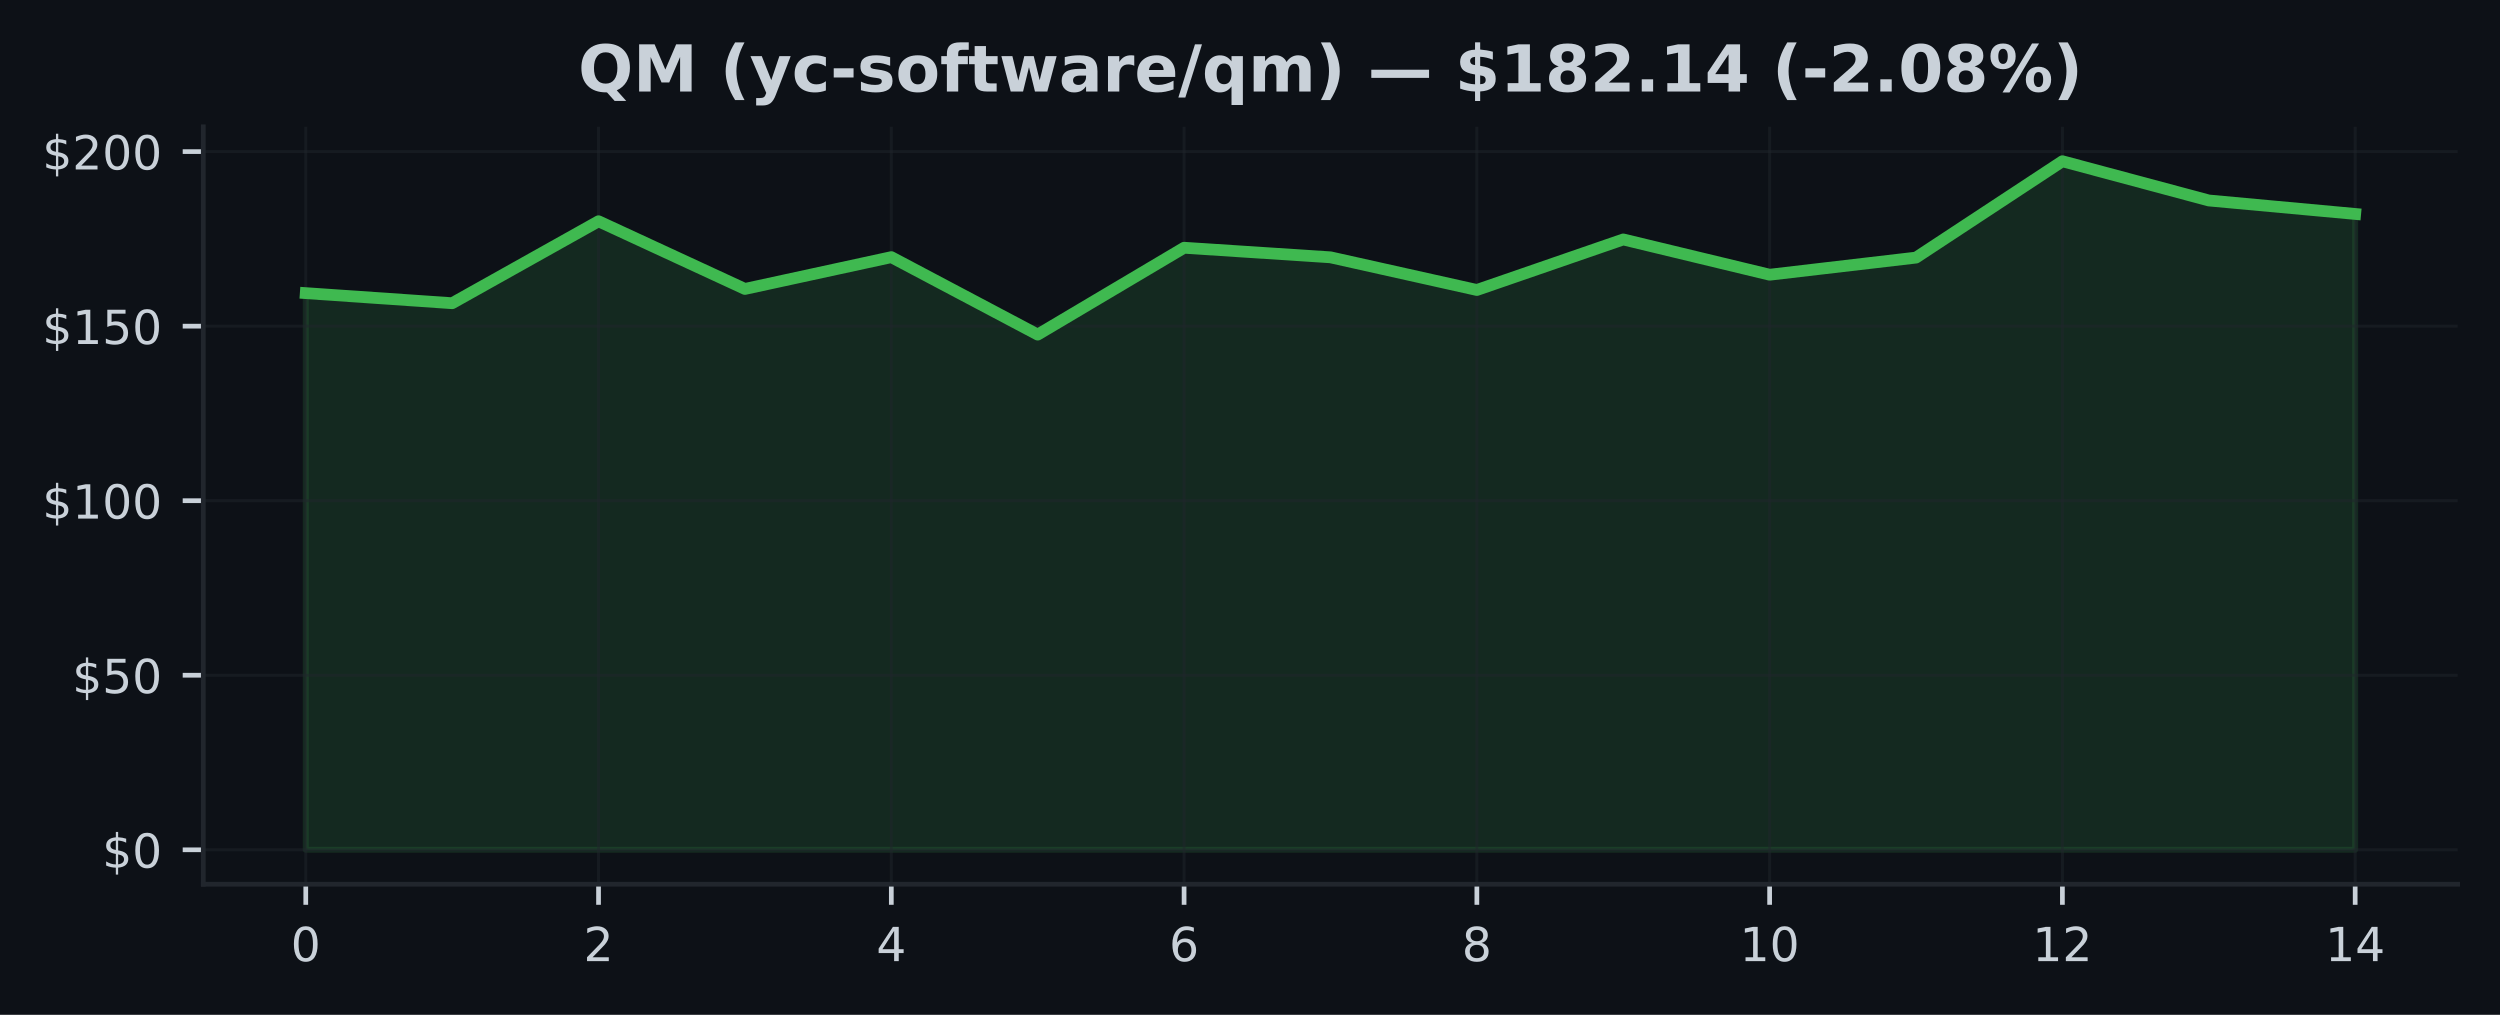
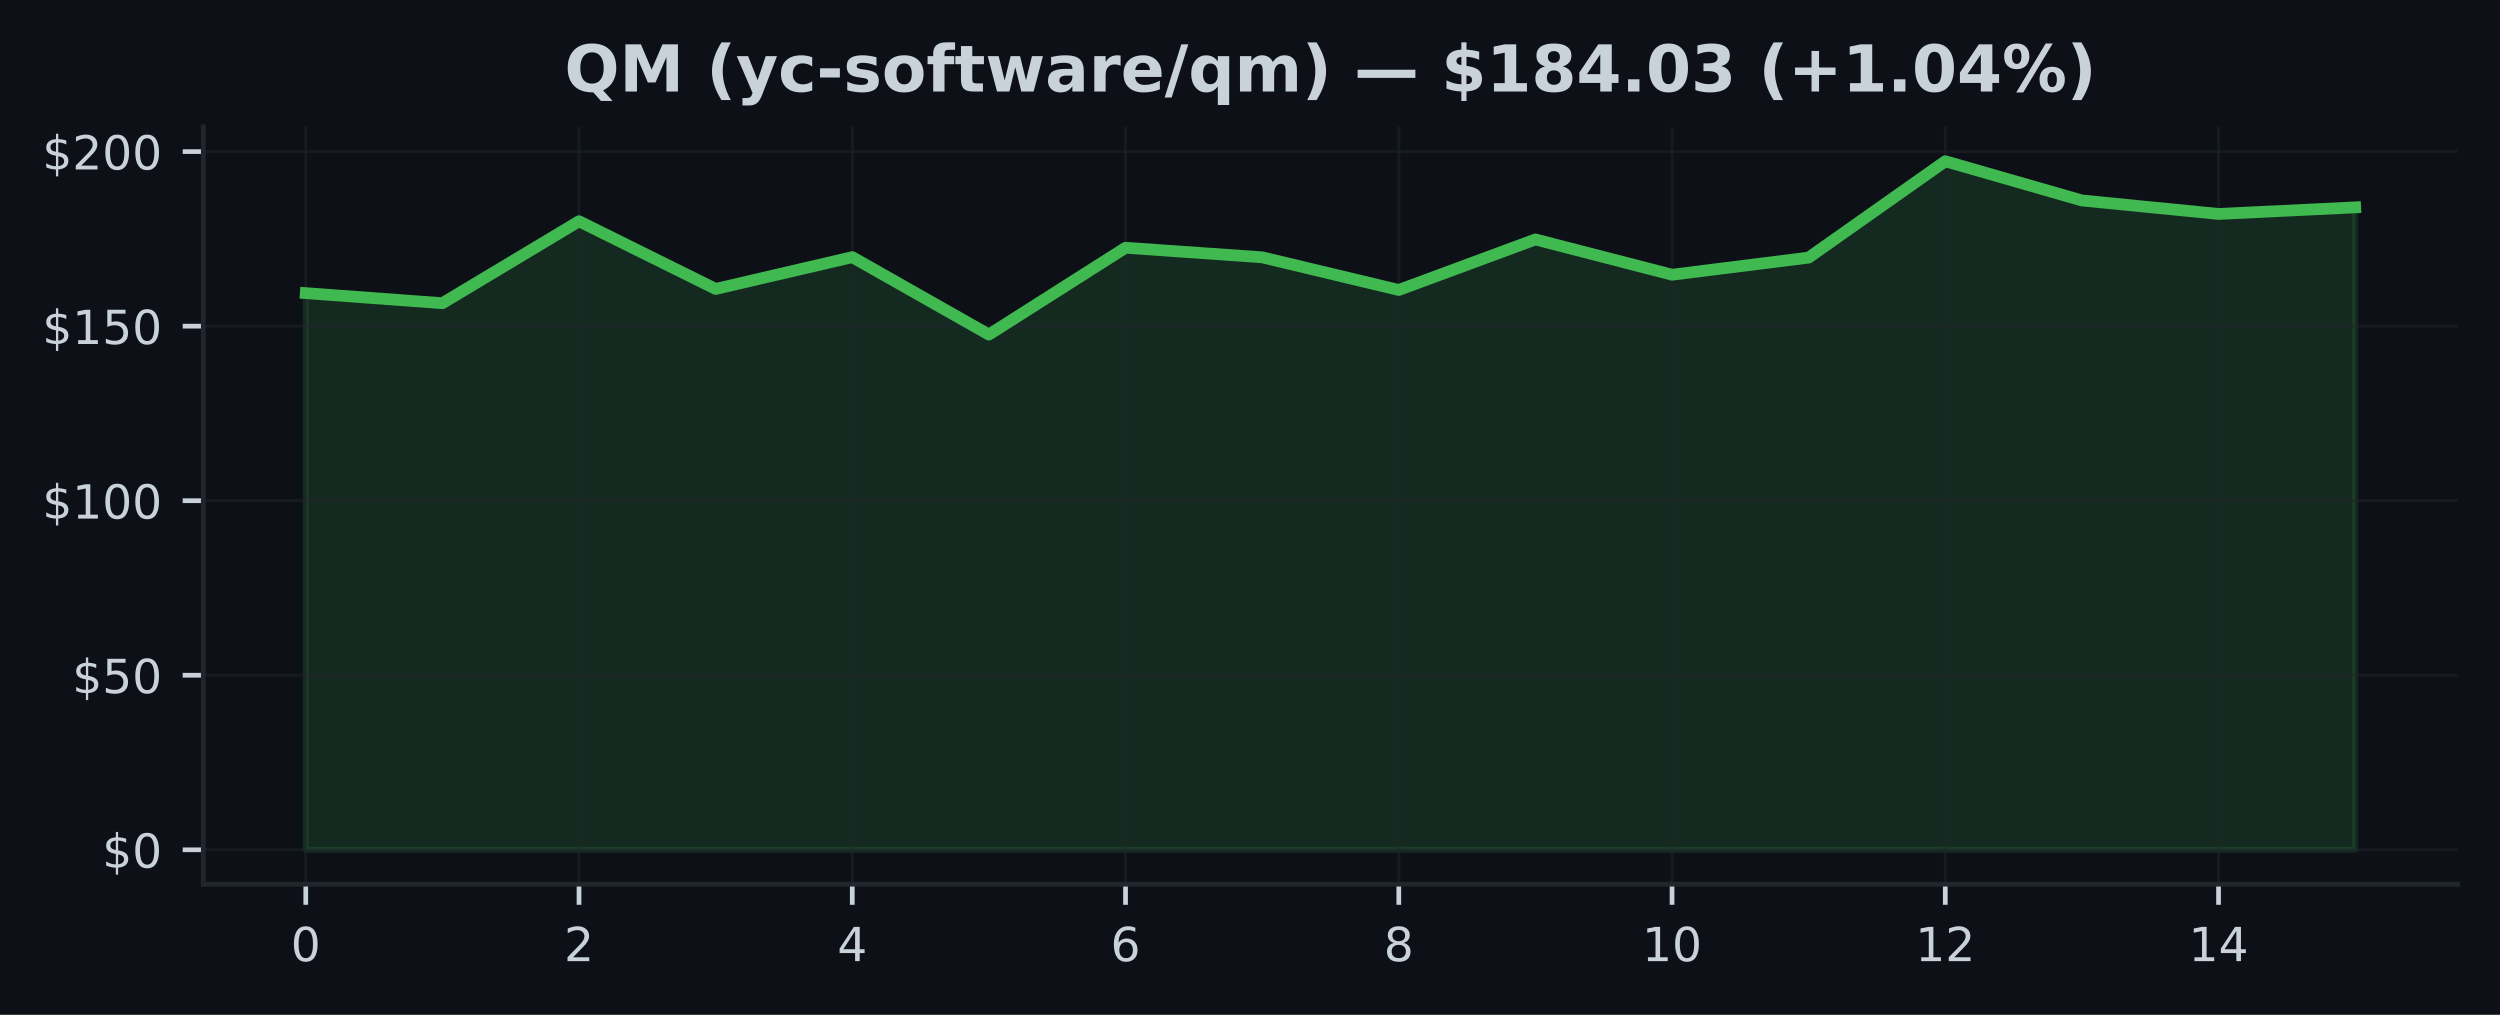
<svg xmlns="http://www.w3.org/2000/svg" xmlns:xlink="http://www.w3.org/1999/xlink" width="425pt" height="172.518pt" viewBox="0 0 425 172.518" version="1.1">
  <defs>
    <style type="text/css">*{stroke-linejoin: round; stroke-linecap: butt}</style>
  </defs>
  <g id="figure_1">
    <g id="patch_1">
      <path d="M 0 172.518  L 425 172.518  L 425 0  L 0 0  z " style="fill: #0d1117" />
    </g>
    <g id="axes_1">
      <g id="patch_2">
        <path d="M 34.56 150.318  L 417.8 150.318  L 417.8 21.558  L 34.56 21.558  z " style="fill: #0d1117" />
      </g>
      <g id="FillBetweenPolyCollection_1">
        <defs>
-           <path id="m0aa63acfc4" d="M 51.98 -28.053  L 51.98 -122.686  L 76.866 -120.971  L 101.751 -134.906  L 126.637 -123.398  L 151.523 -128.805  L 176.409 -115.636  L 201.294 -130.401  L 226.18 -128.775  L 251.066 -123.22  L 275.951 -131.814  L 300.837 -125.814  L 325.723 -128.728  L 350.609 -145.107  L 375.494 -138.437  L 400.38 -136.146  L 400.38 -28.053  L 400.38 -28.053  L 375.494 -28.053  L 350.609 -28.053  L 325.723 -28.053  L 300.837 -28.053  L 275.951 -28.053  L 251.066 -28.053  L 226.18 -28.053  L 201.294 -28.053  L 176.409 -28.053  L 151.523 -28.053  L 126.637 -28.053  L 101.751 -28.053  L 76.866 -28.053  L 51.98 -28.053  z " style="stroke: #3fb950; stroke-opacity: 0.15" />
+           <path id="md1b627f9b2" d="M 51.98 -28.053  L 51.98 -122.686  L 75.207 -120.971  L 98.433 -134.906  L 121.66 -123.398  L 144.887 -128.805  L 168.113 -115.636  L 191.34 -130.401  L 214.567 -128.775  L 237.793 -123.22  L 261.02 -131.814  L 284.247 -125.814  L 307.473 -128.728  L 330.7 -145.107  L 353.927 -138.437  L 377.153 -136.146  L 400.38 -137.268  L 400.38 -28.053  L 400.38 -28.053  L 377.153 -28.053  L 353.927 -28.053  L 330.7 -28.053  L 307.473 -28.053  L 284.247 -28.053  L 261.02 -28.053  L 237.793 -28.053  L 214.567 -28.053  L 191.34 -28.053  L 168.113 -28.053  L 144.887 -28.053  L 121.66 -28.053  L 98.433 -28.053  L 75.207 -28.053  L 51.98 -28.053  z " style="stroke: #3fb950; stroke-opacity: 0.15" />
        </defs>
-         <g clip-path="url(#pd3e9ea402a)">
-           <use xlink:href="#m0aa63acfc4" x="0" y="172.518" style="fill: #3fb950; fill-opacity: 0.15; stroke: #3fb950; stroke-opacity: 0.15" />
+         <g clip-path="url(#p3867866694)">
+           <use xlink:href="#md1b627f9b2" x="0" y="172.518" style="fill: #3fb950; fill-opacity: 0.15; stroke: #3fb950; stroke-opacity: 0.15" />
        </g>
      </g>
      <g id="matplotlib.axis_1">
        <g id="xtick_1">
          <g id="line2d_1">
-             <path d="M 51.98 150.318  L 51.98 21.558  " clip-path="url(#pd3e9ea402a)" style="fill: none; stroke: #21262d; stroke-opacity: 0.5; stroke-width: 0.5; stroke-linecap: square" />
+             <path d="M 51.98 150.318  L 51.98 21.558  " clip-path="url(#p3867866694)" style="fill: none; stroke: #21262d; stroke-opacity: 0.5; stroke-width: 0.5; stroke-linecap: square" />
          </g>
          <g id="line2d_2">
            <defs>
-               <path id="me2dfa11366" d="M 0 0  L 0 3.5  " style="stroke: #c9d1d9; stroke-width: 0.8" />
+               <path id="m49a1aafd4d" d="M 0 0  L 0 3.5  " style="stroke: #c9d1d9; stroke-width: 0.8" />
            </defs>
            <g>
-               <use xlink:href="#me2dfa11366" x="51.98" y="150.318" style="fill: #c9d1d9; stroke: #c9d1d9; stroke-width: 0.8" />
+               <use xlink:href="#m49a1aafd4d" x="51.98" y="150.318" style="fill: #c9d1d9; stroke: #c9d1d9; stroke-width: 0.8" />
            </g>
          </g>
          <g id="text_1">
            <g style="fill: #c9d1d9" transform="translate(49.435 163.3964) scale(0.08 -0.08)">
              <defs>
                <path id="DejaVuSans-13" d="M 2034 4250  Q 1547 4250 1301 3770  Q 1056 3291 1056 2328  Q 1056 1369 1301 889  Q 1547 409 2034 409  Q 2525 409 2770 889  Q 3016 1369 3016 2328  Q 3016 3291 2770 3770  Q 2525 4250 2034 4250  z M 2034 4750  Q 2819 4750 3233 4129  Q 3647 3509 3647 2328  Q 3647 1150 3233 529  Q 2819 -91 2034 -91  Q 1250 -91 836 529  Q 422 1150 422 2328  Q 422 3509 836 4129  Q 1250 4750 2034 4750  z " transform="scale(0.015625)" />
              </defs>
              <use xlink:href="#DejaVuSans-13" />
            </g>
          </g>
        </g>
        <g id="xtick_2">
          <g id="line2d_3">
-             <path d="M 101.751 150.318  L 101.751 21.558  " clip-path="url(#pd3e9ea402a)" style="fill: none; stroke: #21262d; stroke-opacity: 0.5; stroke-width: 0.5; stroke-linecap: square" />
+             <path d="M 98.433 150.318  L 98.433 21.558  " clip-path="url(#p3867866694)" style="fill: none; stroke: #21262d; stroke-opacity: 0.5; stroke-width: 0.5; stroke-linecap: square" />
          </g>
          <g id="line2d_4">
            <g>
-               <use xlink:href="#me2dfa11366" x="101.751" y="150.318" style="fill: #c9d1d9; stroke: #c9d1d9; stroke-width: 0.8" />
+               <use xlink:href="#m49a1aafd4d" x="98.433" y="150.318" style="fill: #c9d1d9; stroke: #c9d1d9; stroke-width: 0.8" />
            </g>
          </g>
          <g id="text_2">
-             <g style="fill: #c9d1d9" transform="translate(99.20643 163.3964) scale(0.08 -0.08)">
+             <g style="fill: #c9d1d9" transform="translate(95.88833 163.3964) scale(0.08 -0.08)">
              <defs>
                <path id="DejaVuSans-15" d="M 1228 531  L 3431 531  L 3431 0  L 469 0  L 469 531  Q 828 903 1448 1529  Q 2069 2156 2228 2338  Q 2531 2678 2651 2914  Q 2772 3150 2772 3378  Q 2772 3750 2511 3984  Q 2250 4219 1831 4219  Q 1534 4219 1204 4116  Q 875 4013 500 3803  L 500 4441  Q 881 4594 1212 4672  Q 1544 4750 1819 4750  Q 2544 4750 2975 4387  Q 3406 4025 3406 3419  Q 3406 3131 3298 2873  Q 3191 2616 2906 2266  Q 2828 2175 2409 1742  Q 1991 1309 1228 531  z " transform="scale(0.015625)" />
              </defs>
              <use xlink:href="#DejaVuSans-15" />
            </g>
          </g>
        </g>
        <g id="xtick_3">
          <g id="line2d_5">
-             <path d="M 151.523 150.318  L 151.523 21.558  " clip-path="url(#pd3e9ea402a)" style="fill: none; stroke: #21262d; stroke-opacity: 0.5; stroke-width: 0.5; stroke-linecap: square" />
+             <path d="M 144.887 150.318  L 144.887 21.558  " clip-path="url(#p3867866694)" style="fill: none; stroke: #21262d; stroke-opacity: 0.5; stroke-width: 0.5; stroke-linecap: square" />
          </g>
          <g id="line2d_6">
            <g>
-               <use xlink:href="#me2dfa11366" x="151.523" y="150.318" style="fill: #c9d1d9; stroke: #c9d1d9; stroke-width: 0.8" />
+               <use xlink:href="#m49a1aafd4d" x="144.887" y="150.318" style="fill: #c9d1d9; stroke: #c9d1d9; stroke-width: 0.8" />
            </g>
          </g>
          <g id="text_3">
-             <g style="fill: #c9d1d9" transform="translate(148.9779 163.3964) scale(0.08 -0.08)">
+             <g style="fill: #c9d1d9" transform="translate(142.3417 163.3964) scale(0.08 -0.08)">
              <defs>
                <path id="DejaVuSans-17" d="M 2419 4116  L 825 1625  L 2419 1625  L 2419 4116  z M 2253 4666  L 3047 4666  L 3047 1625  L 3713 1625  L 3713 1100  L 3047 1100  L 3047 0  L 2419 0  L 2419 1100  L 313 1100  L 313 1709  L 2253 4666  z " transform="scale(0.015625)" />
              </defs>
              <use xlink:href="#DejaVuSans-17" />
            </g>
          </g>
        </g>
        <g id="xtick_4">
          <g id="line2d_7">
-             <path d="M 201.294 150.318  L 201.294 21.558  " clip-path="url(#pd3e9ea402a)" style="fill: none; stroke: #21262d; stroke-opacity: 0.5; stroke-width: 0.5; stroke-linecap: square" />
+             <path d="M 191.34 150.318  L 191.34 21.558  " clip-path="url(#p3867866694)" style="fill: none; stroke: #21262d; stroke-opacity: 0.5; stroke-width: 0.5; stroke-linecap: square" />
          </g>
          <g id="line2d_8">
            <g>
-               <use xlink:href="#me2dfa11366" x="201.294" y="150.318" style="fill: #c9d1d9; stroke: #c9d1d9; stroke-width: 0.8" />
+               <use xlink:href="#m49a1aafd4d" x="191.34" y="150.318" style="fill: #c9d1d9; stroke: #c9d1d9; stroke-width: 0.8" />
            </g>
          </g>
          <g id="text_4">
-             <g style="fill: #c9d1d9" transform="translate(198.7493 163.3964) scale(0.08 -0.08)">
+             <g style="fill: #c9d1d9" transform="translate(188.795 163.3964) scale(0.08 -0.08)">
              <defs>
                <path id="DejaVuSans-19" d="M 2113 2584  Q 1688 2584 1439 2293  Q 1191 2003 1191 1497  Q 1191 994 1439 701  Q 1688 409 2113 409  Q 2538 409 2786 701  Q 3034 994 3034 1497  Q 3034 2003 2786 2293  Q 2538 2584 2113 2584  z M 3366 4563  L 3366 3988  Q 3128 4100 2886 4159  Q 2644 4219 2406 4219  Q 1781 4219 1451 3797  Q 1122 3375 1075 2522  Q 1259 2794 1537 2939  Q 1816 3084 2150 3084  Q 2853 3084 3261 2657  Q 3669 2231 3669 1497  Q 3669 778 3244 343  Q 2819 -91 2113 -91  Q 1303 -91 875 529  Q 447 1150 447 2328  Q 447 3434 972 4092  Q 1497 4750 2381 4750  Q 2619 4750 2861 4703  Q 3103 4656 3366 4563  z " transform="scale(0.015625)" />
              </defs>
              <use xlink:href="#DejaVuSans-19" />
            </g>
          </g>
        </g>
        <g id="xtick_5">
          <g id="line2d_9">
-             <path d="M 251.066 150.318  L 251.066 21.558  " clip-path="url(#pd3e9ea402a)" style="fill: none; stroke: #21262d; stroke-opacity: 0.5; stroke-width: 0.5; stroke-linecap: square" />
+             <path d="M 237.793 150.318  L 237.793 21.558  " clip-path="url(#p3867866694)" style="fill: none; stroke: #21262d; stroke-opacity: 0.5; stroke-width: 0.5; stroke-linecap: square" />
          </g>
          <g id="line2d_10">
            <g>
-               <use xlink:href="#me2dfa11366" x="251.066" y="150.318" style="fill: #c9d1d9; stroke: #c9d1d9; stroke-width: 0.8" />
+               <use xlink:href="#m49a1aafd4d" x="237.793" y="150.318" style="fill: #c9d1d9; stroke: #c9d1d9; stroke-width: 0.8" />
            </g>
          </g>
          <g id="text_5">
-             <g style="fill: #c9d1d9" transform="translate(248.5207 163.3964) scale(0.08 -0.08)">
+             <g style="fill: #c9d1d9" transform="translate(235.2483 163.3964) scale(0.08 -0.08)">
              <defs>
                <path id="DejaVuSans-1b" d="M 2034 2216  Q 1584 2216 1326 1975  Q 1069 1734 1069 1313  Q 1069 891 1326 650  Q 1584 409 2034 409  Q 2484 409 2743 651  Q 3003 894 3003 1313  Q 3003 1734 2745 1975  Q 2488 2216 2034 2216  z M 1403 2484  Q 997 2584 770 2862  Q 544 3141 544 3541  Q 544 4100 942 4425  Q 1341 4750 2034 4750  Q 2731 4750 3128 4425  Q 3525 4100 3525 3541  Q 3525 3141 3298 2862  Q 3072 2584 2669 2484  Q 3125 2378 3379 2068  Q 3634 1759 3634 1313  Q 3634 634 3220 271  Q 2806 -91 2034 -91  Q 1263 -91 848 271  Q 434 634 434 1313  Q 434 1759 690 2068  Q 947 2378 1403 2484  z M 1172 3481  Q 1172 3119 1398 2916  Q 1625 2713 2034 2713  Q 2441 2713 2670 2916  Q 2900 3119 2900 3481  Q 2900 3844 2670 4047  Q 2441 4250 2034 4250  Q 1625 4250 1398 4047  Q 1172 3844 1172 3481  z " transform="scale(0.015625)" />
              </defs>
              <use xlink:href="#DejaVuSans-1b" />
            </g>
          </g>
        </g>
        <g id="xtick_6">
          <g id="line2d_11">
-             <path d="M 300.837 150.318  L 300.837 21.558  " clip-path="url(#pd3e9ea402a)" style="fill: none; stroke: #21262d; stroke-opacity: 0.5; stroke-width: 0.5; stroke-linecap: square" />
+             <path d="M 284.247 150.318  L 284.247 21.558  " clip-path="url(#p3867866694)" style="fill: none; stroke: #21262d; stroke-opacity: 0.5; stroke-width: 0.5; stroke-linecap: square" />
          </g>
          <g id="line2d_12">
            <g>
-               <use xlink:href="#me2dfa11366" x="300.837" y="150.318" style="fill: #c9d1d9; stroke: #c9d1d9; stroke-width: 0.8" />
+               <use xlink:href="#m49a1aafd4d" x="284.247" y="150.318" style="fill: #c9d1d9; stroke: #c9d1d9; stroke-width: 0.8" />
            </g>
          </g>
          <g id="text_6">
-             <g style="fill: #c9d1d9" transform="translate(295.7471 163.3964) scale(0.08 -0.08)">
+             <g style="fill: #c9d1d9" transform="translate(279.1567 163.3964) scale(0.08 -0.08)">
              <defs>
                <path id="DejaVuSans-14" d="M 794 531  L 1825 531  L 1825 4091  L 703 3866  L 703 4441  L 1819 4666  L 2450 4666  L 2450 531  L 3481 531  L 3481 0  L 794 0  L 794 531  z " transform="scale(0.015625)" />
              </defs>
              <use xlink:href="#DejaVuSans-14" />
              <use xlink:href="#DejaVuSans-13" transform="translate(63.625 0)" />
            </g>
          </g>
        </g>
        <g id="xtick_7">
          <g id="line2d_13">
-             <path d="M 350.609 150.318  L 350.609 21.558  " clip-path="url(#pd3e9ea402a)" style="fill: none; stroke: #21262d; stroke-opacity: 0.5; stroke-width: 0.5; stroke-linecap: square" />
+             <path d="M 330.7 150.318  L 330.7 21.558  " clip-path="url(#p3867866694)" style="fill: none; stroke: #21262d; stroke-opacity: 0.5; stroke-width: 0.5; stroke-linecap: square" />
          </g>
          <g id="line2d_14">
            <g>
-               <use xlink:href="#me2dfa11366" x="350.609" y="150.318" style="fill: #c9d1d9; stroke: #c9d1d9; stroke-width: 0.8" />
+               <use xlink:href="#m49a1aafd4d" x="330.7" y="150.318" style="fill: #c9d1d9; stroke: #c9d1d9; stroke-width: 0.8" />
            </g>
          </g>
          <g id="text_7">
-             <g style="fill: #c9d1d9" transform="translate(345.5186 163.3964) scale(0.08 -0.08)">
+             <g style="fill: #c9d1d9" transform="translate(325.61 163.3964) scale(0.08 -0.08)">
              <use xlink:href="#DejaVuSans-14" />
              <use xlink:href="#DejaVuSans-15" transform="translate(63.625 0)" />
            </g>
          </g>
        </g>
        <g id="xtick_8">
          <g id="line2d_15">
-             <path d="M 400.38 150.318  L 400.38 21.558  " clip-path="url(#pd3e9ea402a)" style="fill: none; stroke: #21262d; stroke-opacity: 0.5; stroke-width: 0.5; stroke-linecap: square" />
+             <path d="M 377.153 150.318  L 377.153 21.558  " clip-path="url(#p3867866694)" style="fill: none; stroke: #21262d; stroke-opacity: 0.5; stroke-width: 0.5; stroke-linecap: square" />
          </g>
          <g id="line2d_16">
            <g>
-               <use xlink:href="#me2dfa11366" x="400.38" y="150.318" style="fill: #c9d1d9; stroke: #c9d1d9; stroke-width: 0.8" />
+               <use xlink:href="#m49a1aafd4d" x="377.153" y="150.318" style="fill: #c9d1d9; stroke: #c9d1d9; stroke-width: 0.8" />
            </g>
          </g>
          <g id="text_8">
-             <g style="fill: #c9d1d9" transform="translate(395.29 163.3964) scale(0.08 -0.08)">
+             <g style="fill: #c9d1d9" transform="translate(372.0633 163.3964) scale(0.08 -0.08)">
              <use xlink:href="#DejaVuSans-14" />
              <use xlink:href="#DejaVuSans-17" transform="translate(63.625 0)" />
            </g>
          </g>
        </g>
      </g>
      <g id="matplotlib.axis_2">
        <g id="ytick_1">
          <g id="line2d_17">
-             <path d="M 34.56 144.466  L 417.8 144.466  " clip-path="url(#pd3e9ea402a)" style="fill: none; stroke: #21262d; stroke-opacity: 0.5; stroke-width: 0.5; stroke-linecap: square" />
+             <path d="M 34.56 144.466  L 417.8 144.466  " clip-path="url(#p3867866694)" style="fill: none; stroke: #21262d; stroke-opacity: 0.5; stroke-width: 0.5; stroke-linecap: square" />
          </g>
          <g id="line2d_18">
            <defs>
-               <path id="mb32011ec9c" d="M 0 0  L -3.5 0  " style="stroke: #c9d1d9; stroke-width: 0.8" />
+               <path id="m3593cbed6d" d="M 0 0  L -3.5 0  " style="stroke: #c9d1d9; stroke-width: 0.8" />
            </defs>
            <g>
-               <use xlink:href="#mb32011ec9c" x="34.56" y="144.466" style="fill: #c9d1d9; stroke: #c9d1d9; stroke-width: 0.8" />
+               <use xlink:href="#m3593cbed6d" x="34.56" y="144.466" style="fill: #c9d1d9; stroke: #c9d1d9; stroke-width: 0.8" />
            </g>
          </g>
          <g id="text_9">
            <g style="fill: #c9d1d9" transform="translate(17.38 147.5049) scale(0.08 -0.08)">
              <defs>
                <path id="DejaVuSans-7" d="M 2163 -941  L 1850 -941  L 1847 0  Q 1519 6 1191 76  Q 863 147 531 288  L 531 850  Q 850 650 1176 548  Q 1503 447 1850 444  L 1850 1869  Q 1159 1981 845 2250  Q 531 2519 531 2988  Q 531 3497 872 3790  Q 1213 4084 1850 4128  L 1850 4863  L 2163 4863  L 2163 4138  Q 2453 4125 2725 4076  Q 2997 4028 3256 3944  L 3256 3397  Q 2997 3528 2723 3600  Q 2450 3672 2163 3684  L 2163 2350  Q 2872 2241 3206 1959  Q 3541 1678 3541 1191  Q 3541 663 3186 358  Q 2831 53 2163 6  L 2163 -941  z M 1850 2406  L 1850 3688  Q 1488 3647 1297 3481  Q 1106 3316 1106 3041  Q 1106 2772 1282 2622  Q 1459 2472 1850 2406  z M 2163 1806  L 2163 453  Q 2559 506 2761 678  Q 2963 850 2963 1131  Q 2963 1406 2770 1568  Q 2578 1731 2163 1806  z " transform="scale(0.015625)" />
              </defs>
              <use xlink:href="#DejaVuSans-7" />
              <use xlink:href="#DejaVuSans-13" transform="translate(63.625 0)" />
            </g>
          </g>
        </g>
        <g id="ytick_2">
          <g id="line2d_19">
-             <path d="M 34.56 114.792  L 417.8 114.792  " clip-path="url(#pd3e9ea402a)" style="fill: none; stroke: #21262d; stroke-opacity: 0.5; stroke-width: 0.5; stroke-linecap: square" />
+             <path d="M 34.56 114.792  L 417.8 114.792  " clip-path="url(#p3867866694)" style="fill: none; stroke: #21262d; stroke-opacity: 0.5; stroke-width: 0.5; stroke-linecap: square" />
          </g>
          <g id="line2d_20">
            <g>
-               <use xlink:href="#mb32011ec9c" x="34.56" y="114.792" style="fill: #c9d1d9; stroke: #c9d1d9; stroke-width: 0.8" />
+               <use xlink:href="#m3593cbed6d" x="34.56" y="114.792" style="fill: #c9d1d9; stroke: #c9d1d9; stroke-width: 0.8" />
            </g>
          </g>
          <g id="text_10">
            <g style="fill: #c9d1d9" transform="translate(12.29 117.8318) scale(0.08 -0.08)">
              <defs>
                <path id="DejaVuSans-18" d="M 691 4666  L 3169 4666  L 3169 4134  L 1269 4134  L 1269 2991  Q 1406 3038 1543 3061  Q 1681 3084 1819 3084  Q 2600 3084 3056 2656  Q 3513 2228 3513 1497  Q 3513 744 3044 326  Q 2575 -91 1722 -91  Q 1428 -91 1123 -41  Q 819 9 494 109  L 494 744  Q 775 591 1075 516  Q 1375 441 1709 441  Q 2250 441 2565 725  Q 2881 1009 2881 1497  Q 2881 1984 2565 2268  Q 2250 2553 1709 2553  Q 1456 2553 1204 2497  Q 953 2441 691 2322  L 691 4666  z " transform="scale(0.015625)" />
              </defs>
              <use xlink:href="#DejaVuSans-7" />
              <use xlink:href="#DejaVuSans-18" transform="translate(63.625 0)" />
              <use xlink:href="#DejaVuSans-13" transform="translate(127.25 0)" />
            </g>
          </g>
        </g>
        <g id="ytick_3">
          <g id="line2d_21">
-             <path d="M 34.56 85.119  L 417.8 85.119  " clip-path="url(#pd3e9ea402a)" style="fill: none; stroke: #21262d; stroke-opacity: 0.5; stroke-width: 0.5; stroke-linecap: square" />
+             <path d="M 34.56 85.119  L 417.8 85.119  " clip-path="url(#p3867866694)" style="fill: none; stroke: #21262d; stroke-opacity: 0.5; stroke-width: 0.5; stroke-linecap: square" />
          </g>
          <g id="line2d_22">
            <g>
-               <use xlink:href="#mb32011ec9c" x="34.56" y="85.119" style="fill: #c9d1d9; stroke: #c9d1d9; stroke-width: 0.8" />
+               <use xlink:href="#m3593cbed6d" x="34.56" y="85.119" style="fill: #c9d1d9; stroke: #c9d1d9; stroke-width: 0.8" />
            </g>
          </g>
          <g id="text_11">
            <g style="fill: #c9d1d9" transform="translate(7.2 88.15868) scale(0.08 -0.08)">
              <use xlink:href="#DejaVuSans-7" />
              <use xlink:href="#DejaVuSans-14" transform="translate(63.625 0)" />
              <use xlink:href="#DejaVuSans-13" transform="translate(127.25 0)" />
              <use xlink:href="#DejaVuSans-13" transform="translate(190.875 0)" />
            </g>
          </g>
        </g>
        <g id="ytick_4">
          <g id="line2d_23">
-             <path d="M 34.56 55.446  L 417.8 55.446  " clip-path="url(#pd3e9ea402a)" style="fill: none; stroke: #21262d; stroke-opacity: 0.5; stroke-width: 0.5; stroke-linecap: square" />
+             <path d="M 34.56 55.446  L 417.8 55.446  " clip-path="url(#p3867866694)" style="fill: none; stroke: #21262d; stroke-opacity: 0.5; stroke-width: 0.5; stroke-linecap: square" />
          </g>
          <g id="line2d_24">
            <g>
-               <use xlink:href="#mb32011ec9c" x="34.56" y="55.446" style="fill: #c9d1d9; stroke: #c9d1d9; stroke-width: 0.8" />
+               <use xlink:href="#m3593cbed6d" x="34.56" y="55.446" style="fill: #c9d1d9; stroke: #c9d1d9; stroke-width: 0.8" />
            </g>
          </g>
          <g id="text_12">
            <g style="fill: #c9d1d9" transform="translate(7.2 58.48555) scale(0.08 -0.08)">
              <use xlink:href="#DejaVuSans-7" />
              <use xlink:href="#DejaVuSans-14" transform="translate(63.625 0)" />
              <use xlink:href="#DejaVuSans-18" transform="translate(127.25 0)" />
              <use xlink:href="#DejaVuSans-13" transform="translate(190.875 0)" />
            </g>
          </g>
        </g>
        <g id="ytick_5">
          <g id="line2d_25">
-             <path d="M 34.56 25.773  L 417.8 25.773  " clip-path="url(#pd3e9ea402a)" style="fill: none; stroke: #21262d; stroke-opacity: 0.5; stroke-width: 0.5; stroke-linecap: square" />
+             <path d="M 34.56 25.773  L 417.8 25.773  " clip-path="url(#p3867866694)" style="fill: none; stroke: #21262d; stroke-opacity: 0.5; stroke-width: 0.5; stroke-linecap: square" />
          </g>
          <g id="line2d_26">
            <g>
-               <use xlink:href="#mb32011ec9c" x="34.56" y="25.773" style="fill: #c9d1d9; stroke: #c9d1d9; stroke-width: 0.8" />
+               <use xlink:href="#m3593cbed6d" x="34.56" y="25.773" style="fill: #c9d1d9; stroke: #c9d1d9; stroke-width: 0.8" />
            </g>
          </g>
          <g id="text_13">
            <g style="fill: #c9d1d9" transform="translate(7.2 28.81243) scale(0.08 -0.08)">
              <use xlink:href="#DejaVuSans-7" />
              <use xlink:href="#DejaVuSans-15" transform="translate(63.625 0)" />
              <use xlink:href="#DejaVuSans-13" transform="translate(127.25 0)" />
              <use xlink:href="#DejaVuSans-13" transform="translate(190.875 0)" />
            </g>
          </g>
        </g>
      </g>
      <g id="line2d_27">
-         <path d="M 51.98 49.832  L 76.866 51.547  L 101.751 37.613  L 126.637 49.12  L 151.523 43.713  L 176.409 56.882  L 201.294 42.117  L 226.18 43.743  L 251.066 49.298  L 275.951 40.705  L 300.837 46.704  L 325.723 43.791  L 350.609 27.411  L 375.494 34.082  L 400.38 36.372  " clip-path="url(#pd3e9ea402a)" style="fill: none; stroke: #3fb950; stroke-width: 2; stroke-linecap: square" />
+         <path d="M 51.98 49.832  L 75.207 51.547  L 98.433 37.613  L 121.66 49.12  L 144.887 43.713  L 168.113 56.882  L 191.34 42.117  L 214.567 43.743  L 237.793 49.298  L 261.02 40.705  L 284.247 46.704  L 307.473 43.791  L 330.7 27.411  L 353.927 34.082  L 377.153 36.372  L 400.38 35.251  " clip-path="url(#p3867866694)" style="fill: none; stroke: #3fb950; stroke-width: 2; stroke-linecap: square" />
      </g>
      <g id="patch_3">
        <path d="M 34.56 150.318  L 34.56 21.558  " style="fill: none; stroke: #21262d; stroke-width: 0.8; stroke-linejoin: miter; stroke-linecap: square" />
      </g>
      <g id="patch_4">
        <path d="M 34.56 150.318  L 417.8 150.318  " style="fill: none; stroke: #21262d; stroke-width: 0.8; stroke-linejoin: miter; stroke-linecap: square" />
      </g>
      <g id="text_14">
-         <g style="fill: #c9d1d9" transform="translate(98.28953 15.55828) scale(0.11 -0.11)">
+         <g style="fill: #c9d1d9" transform="translate(95.9632 15.55828) scale(0.11 -0.11)">
          <defs>
            <path id="DejaVuSans-Bold-34" d="M 2847 -84  L 2753 -84  Q 1600 -84 959 553  Q 319 1191 319 2328  Q 319 3463 958 4106  Q 1597 4750 2719 4750  Q 3853 4750 4486 4112  Q 5119 3475 5119 2328  Q 5119 1541 4783 972  Q 4447 403 3816 116  L 4756 -934  L 3609 -934  L 2847 -84  z M 2719 3878  Q 2169 3878 1866 3472  Q 1563 3066 1563 2328  Q 1563 1578 1859 1179  Q 2156 781 2719 781  Q 3272 781 3575 1187  Q 3878 1594 3878 2328  Q 3878 3066 3575 3472  Q 3272 3878 2719 3878  z " transform="scale(0.015625)" />
            <path id="DejaVuSans-Bold-30" d="M 588 4666  L 2119 4666  L 3181 2169  L 4250 4666  L 5778 4666  L 5778 0  L 4641 0  L 4641 3413  L 3566 897  L 2803 897  L 1728 3413  L 1728 0  L 588 0  L 588 4666  z " transform="scale(0.015625)" />
            <path id="DejaVuSans-Bold-3" transform="scale(0.015625)" />
            <path id="DejaVuSans-Bold-b" d="M 2413 -844  L 1484 -844  Q 1006 -72 778 623  Q 550 1319 550 2003  Q 550 2688 779 3389  Q 1009 4091 1484 4856  L 2413 4856  Q 2013 4116 1813 3408  Q 1613 2700 1613 2009  Q 1613 1319 1811 609  Q 2009 -100 2413 -844  z " transform="scale(0.015625)" />
            <path id="DejaVuSans-Bold-5c" d="M 78 3500  L 1197 3500  L 2138 1125  L 2938 3500  L 4056 3500  L 2584 -331  Q 2363 -916 2067 -1148  Q 1772 -1381 1288 -1381  L 641 -1381  L 641 -647  L 991 -647  Q 1275 -647 1404 -556  Q 1534 -466 1606 -231  L 1638 -134  L 78 3500  z " transform="scale(0.015625)" />
            <path id="DejaVuSans-Bold-46" d="M 3366 3391  L 3366 2478  Q 3138 2634 2908 2709  Q 2678 2784 2431 2784  Q 1963 2784 1702 2511  Q 1441 2238 1441 1747  Q 1441 1256 1702 982  Q 1963 709 2431 709  Q 2694 709 2930 787  Q 3166 866 3366 1019  L 3366 103  Q 3103 6 2833 -42  Q 2563 -91 2291 -91  Q 1344 -91 809 395  Q 275 881 275 1747  Q 275 2613 809 3098  Q 1344 3584 2291 3584  Q 2566 3584 2833 3536  Q 3100 3488 3366 3391  z " transform="scale(0.015625)" />
            <path id="DejaVuSans-Bold-10" d="M 347 2297  L 2309 2297  L 2309 1388  L 347 1388  L 347 2297  z " transform="scale(0.015625)" />
            <path id="DejaVuSans-Bold-56" d="M 3272 3391  L 3272 2541  Q 2913 2691 2578 2766  Q 2244 2841 1947 2841  Q 1628 2841 1473 2761  Q 1319 2681 1319 2516  Q 1319 2381 1436 2309  Q 1553 2238 1856 2203  L 2053 2175  Q 2913 2066 3209 1816  Q 3506 1566 3506 1031  Q 3506 472 3093 190  Q 2681 -91 1863 -91  Q 1516 -91 1145 -36  Q 775 19 384 128  L 384 978  Q 719 816 1070 734  Q 1422 653 1784 653  Q 2113 653 2278 743  Q 2444 834 2444 1013  Q 2444 1163 2330 1236  Q 2216 1309 1875 1350  L 1678 1375  Q 931 1469 631 1722  Q 331 1975 331 2491  Q 331 3047 712 3315  Q 1094 3584 1881 3584  Q 2191 3584 2531 3537  Q 2872 3491 3272 3391  z " transform="scale(0.015625)" />
            <path id="DejaVuSans-Bold-52" d="M 2203 2784  Q 1831 2784 1636 2517  Q 1441 2250 1441 1747  Q 1441 1244 1636 976  Q 1831 709 2203 709  Q 2569 709 2762 976  Q 2956 1244 2956 1747  Q 2956 2250 2762 2517  Q 2569 2784 2203 2784  z M 2203 3584  Q 3106 3584 3614 3096  Q 4122 2609 4122 1747  Q 4122 884 3614 396  Q 3106 -91 2203 -91  Q 1297 -91 786 396  Q 275 884 275 1747  Q 275 2609 786 3096  Q 1297 3584 2203 3584  z " transform="scale(0.015625)" />
            <path id="DejaVuSans-Bold-49" d="M 2841 4863  L 2841 4128  L 2222 4128  Q 1984 4128 1890 4042  Q 1797 3956 1797 3744  L 1797 3500  L 2753 3500  L 2753 2700  L 1797 2700  L 1797 0  L 678 0  L 678 2700  L 122 2700  L 122 3500  L 678 3500  L 678 3744  Q 678 4316 997 4589  Q 1316 4863 1984 4863  L 2841 4863  z " transform="scale(0.015625)" />
            <path id="DejaVuSans-Bold-57" d="M 1759 4494  L 1759 3500  L 2913 3500  L 2913 2700  L 1759 2700  L 1759 1216  Q 1759 972 1856 886  Q 1953 800 2241 800  L 2816 800  L 2816 0  L 1856 0  Q 1194 0 917 276  Q 641 553 641 1216  L 641 2700  L 84 2700  L 84 3500  L 641 3500  L 641 4494  L 1759 4494  z " transform="scale(0.015625)" />
            <path id="DejaVuSans-Bold-5a" d="M 225 3500  L 1313 3500  L 1900 1088  L 2491 3500  L 3425 3500  L 4013 1113  L 4603 3500  L 5691 3500  L 4769 0  L 3547 0  L 2956 2406  L 2369 0  L 1147 0  L 225 3500  z " transform="scale(0.015625)" />
            <path id="DejaVuSans-Bold-44" d="M 2106 1575  Q 1756 1575 1579 1456  Q 1403 1338 1403 1106  Q 1403 894 1545 773  Q 1688 653 1941 653  Q 2256 653 2472 879  Q 2688 1106 2688 1447  L 2688 1575  L 2106 1575  z M 3816 1997  L 3816 0  L 2688 0  L 2688 519  Q 2463 200 2181 54  Q 1900 -91 1497 -91  Q 953 -91 614 226  Q 275 544 275 1050  Q 275 1666 698 1953  Q 1122 2241 2028 2241  L 2688 2241  L 2688 2328  Q 2688 2594 2478 2717  Q 2269 2841 1825 2841  Q 1466 2841 1156 2769  Q 847 2697 581 2553  L 581 3406  Q 941 3494 1303 3539  Q 1666 3584 2028 3584  Q 2975 3584 3395 3211  Q 3816 2838 3816 1997  z " transform="scale(0.015625)" />
            <path id="DejaVuSans-Bold-55" d="M 3138 2547  Q 2991 2616 2845 2648  Q 2700 2681 2553 2681  Q 2122 2681 1889 2404  Q 1656 2128 1656 1613  L 1656 0  L 538 0  L 538 3500  L 1656 3500  L 1656 2925  Q 1872 3269 2151 3426  Q 2431 3584 2822 3584  Q 2878 3584 2943 3579  Q 3009 3575 3134 3559  L 3138 2547  z " transform="scale(0.015625)" />
            <path id="DejaVuSans-Bold-48" d="M 4031 1759  L 4031 1441  L 1416 1441  Q 1456 1047 1700 850  Q 1944 653 2381 653  Q 2734 653 3104 758  Q 3475 863 3866 1075  L 3866 213  Q 3469 63 3072 -14  Q 2675 -91 2278 -91  Q 1328 -91 801 392  Q 275 875 275 1747  Q 275 2603 792 3093  Q 1309 3584 2216 3584  Q 3041 3584 3536 3087  Q 4031 2591 4031 1759  z M 2881 2131  Q 2881 2450 2695 2645  Q 2509 2841 2209 2841  Q 1884 2841 1681 2658  Q 1478 2475 1428 2131  L 2881 2131  z " transform="scale(0.015625)" />
            <path id="DejaVuSans-Bold-12" d="M 1644 4666  L 2338 4666  L 691 -594  L 0 -594  L 1644 4666  z " transform="scale(0.015625)" />
            <path id="DejaVuSans-Bold-54" d="M 2181 2772  Q 1825 2772 1636 2509  Q 1447 2247 1447 1747  Q 1447 1247 1636 984  Q 1825 722 2181 722  Q 2541 722 2730 984  Q 2919 1247 2919 1747  Q 2919 2247 2730 2509  Q 2541 2772 2181 2772  z M 2919 506  Q 2688 197 2409 53  Q 2131 -91 1766 -91  Q 1119 -91 703 423  Q 288 938 288 1747  Q 288 2556 703 3067  Q 1119 3578 1766 3578  Q 2131 3578 2409 3434  Q 2688 3291 2919 2981  L 2919 3500  L 4044 3500  L 4044 -1331  L 2919 -1331  L 2919 506  z " transform="scale(0.015625)" />
            <path id="DejaVuSans-Bold-50" d="M 3781 2919  Q 3994 3244 4286 3414  Q 4578 3584 4928 3584  Q 5531 3584 5847 3212  Q 6163 2841 6163 2131  L 6163 0  L 5038 0  L 5038 1825  Q 5041 1866 5042 1909  Q 5044 1953 5044 2034  Q 5044 2406 4934 2573  Q 4825 2741 4581 2741  Q 4263 2741 4089 2478  Q 3916 2216 3909 1719  L 3909 0  L 2784 0  L 2784 1825  Q 2784 2406 2684 2573  Q 2584 2741 2328 2741  Q 2006 2741 1831 2477  Q 1656 2213 1656 1722  L 1656 0  L 531 0  L 531 3500  L 1656 3500  L 1656 2988  Q 1863 3284 2130 3434  Q 2397 3584 2719 3584  Q 3081 3584 3359 3409  Q 3638 3234 3781 2919  z " transform="scale(0.015625)" />
            <path id="DejaVuSans-Bold-c" d="M 513 -844  Q 913 -100 1113 609  Q 1313 1319 1313 2009  Q 1313 2700 1113 3408  Q 913 4116 513 4856  L 1441 4856  Q 1916 4091 2145 3389  Q 2375 2688 2375 2003  Q 2375 1319 2147 623  Q 1919 -72 1441 -844  L 513 -844  z " transform="scale(0.015625)" />
            <path id="DejaVuSans-Bold-af6" d="M 344 2156  L 6056 2156  L 6056 1350  L 344 1350  L 344 2156  z " transform="scale(0.015625)" />
            <path id="DejaVuSans-Bold-7" d="M 2484 -941  L 1978 -941  L 1975 0  Q 1584 16 1218 87  Q 853 159 506 288  L 506 1106  Q 866 922 1233 823  Q 1600 725 1978 713  L 1978 1684  L 1875 1703  Q 1128 1834 814 2115  Q 500 2397 500 2925  Q 500 3484 883 3798  Q 1266 4113 1975 4141  L 1978 4863  L 2484 4863  L 2484 4153  Q 2797 4128 3109 4075  Q 3422 4022 3738 3938  L 3738 3144  Q 3425 3275 3112 3348  Q 2800 3422 2484 3438  L 2484 2541  L 2584 2522  Q 3378 2397 3698 2105  Q 4019 1813 4019 1241  Q 4019 666 3637 358  Q 3256 50 2484 6  L 2484 -941  z M 1978 2613  L 1978 3428  Q 1756 3416 1623 3308  Q 1491 3200 1491 3034  Q 1491 2850 1612 2745  Q 1734 2641 1978 2613  z M 2484 1594  L 2484 725  Q 2756 728 2892 831  Q 3028 934 3028 1141  Q 3028 1353 2903 1458  Q 2778 1563 2484 1594  z " transform="scale(0.015625)" />
            <path id="DejaVuSans-Bold-14" d="M 750 831  L 1813 831  L 1813 3847  L 722 3622  L 722 4441  L 1806 4666  L 2950 4666  L 2950 831  L 4013 831  L 4013 0  L 750 0  L 750 831  z " transform="scale(0.015625)" />
            <path id="DejaVuSans-Bold-1b" d="M 2228 2088  Q 1891 2088 1709 1903  Q 1528 1719 1528 1375  Q 1528 1031 1709 848  Q 1891 666 2228 666  Q 2563 666 2741 848  Q 2919 1031 2919 1375  Q 2919 1722 2741 1905  Q 2563 2088 2228 2088  z M 1350 2484  Q 925 2613 709 2878  Q 494 3144 494 3541  Q 494 4131 934 4440  Q 1375 4750 2228 4750  Q 3075 4750 3515 4442  Q 3956 4134 3956 3541  Q 3956 3144 3739 2878  Q 3522 2613 3097 2484  Q 3572 2353 3814 2058  Q 4056 1763 4056 1313  Q 4056 619 3595 264  Q 3134 -91 2228 -91  Q 1319 -91 855 264  Q 391 619 391 1313  Q 391 1763 633 2058  Q 875 2353 1350 2484  z M 1631 3419  Q 1631 3141 1786 2991  Q 1941 2841 2228 2841  Q 2509 2841 2662 2991  Q 2816 3141 2816 3419  Q 2816 3697 2662 3845  Q 2509 3994 2228 3994  Q 1941 3994 1786 3844  Q 1631 3694 1631 3419  z " transform="scale(0.015625)" />
-             <path id="DejaVuSans-Bold-15" d="M 1844 884  L 3897 884  L 3897 0  L 506 0  L 506 884  L 2209 2388  Q 2438 2594 2547 2791  Q 2656 2988 2656 3200  Q 2656 3528 2436 3728  Q 2216 3928 1850 3928  Q 1569 3928 1234 3808  Q 900 3688 519 3450  L 519 4475  Q 925 4609 1322 4679  Q 1719 4750 2100 4750  Q 2938 4750 3402 4381  Q 3866 4013 3866 3353  Q 3866 2972 3669 2642  Q 3472 2313 2841 1759  L 1844 884  z " transform="scale(0.015625)" />
+             <path id="DejaVuSans-Bold-17" d="M 2356 3675  L 1038 1722  L 2356 1722  L 2356 3675  z M 2156 4666  L 3494 4666  L 3494 1722  L 4159 1722  L 4159 850  L 3494 850  L 3494 0  L 2356 0  L 2356 850  L 288 850  L 288 1881  L 2156 4666  z " transform="scale(0.015625)" />
            <path id="DejaVuSans-Bold-11" d="M 653 1209  L 1778 1209  L 1778 0  L 653 0  L 653 1209  z " transform="scale(0.015625)" />
-             <path id="DejaVuSans-Bold-17" d="M 2356 3675  L 1038 1722  L 2356 1722  L 2356 3675  z M 2156 4666  L 3494 4666  L 3494 1722  L 4159 1722  L 4159 850  L 3494 850  L 3494 0  L 2356 0  L 2356 850  L 288 850  L 288 1881  L 2156 4666  z " transform="scale(0.015625)" />
            <path id="DejaVuSans-Bold-13" d="M 2944 2338  Q 2944 3213 2780 3570  Q 2616 3928 2228 3928  Q 1841 3928 1675 3570  Q 1509 3213 1509 2338  Q 1509 1453 1675 1090  Q 1841 728 2228 728  Q 2613 728 2778 1090  Q 2944 1453 2944 2338  z M 4147 2328  Q 4147 1169 3647 539  Q 3147 -91 2228 -91  Q 1306 -91 806 539  Q 306 1169 306 2328  Q 306 3491 806 4120  Q 1306 4750 2228 4750  Q 3147 4750 3647 4120  Q 4147 3491 4147 2328  z " transform="scale(0.015625)" />
+             <path id="DejaVuSans-Bold-16" d="M 2981 2516  Q 3453 2394 3698 2092  Q 3944 1791 3944 1325  Q 3944 631 3412 270  Q 2881 -91 1863 -91  Q 1503 -91 1142 -33  Q 781 25 428 141  L 428 1069  Q 766 900 1098 814  Q 1431 728 1753 728  Q 2231 728 2486 893  Q 2741 1059 2741 1369  Q 2741 1688 2480 1852  Q 2219 2016 1709 2016  L 1228 2016  L 1228 2791  L 1734 2791  Q 2188 2791 2409 2933  Q 2631 3075 2631 3366  Q 2631 3634 2415 3781  Q 2200 3928 1806 3928  Q 1516 3928 1219 3862  Q 922 3797 628 3669  L 628 4550  Q 984 4650 1334 4700  Q 1684 4750 2022 4750  Q 2931 4750 3382 4451  Q 3834 4153 3834 3553  Q 3834 3144 3618 2883  Q 3403 2622 2981 2516  z " transform="scale(0.015625)" />
+             <path id="DejaVuSans-Bold-e" d="M 3053 4013  L 3053 2375  L 4684 2375  L 4684 1638  L 3053 1638  L 3053 0  L 2309 0  L 2309 1638  L 678 1638  L 678 2375  L 2309 2375  L 2309 4013  L 3053 4013  z " transform="scale(0.015625)" />
            <path id="DejaVuSans-Bold-8" d="M 4959 1925  Q 4738 1925 4616 1733  Q 4494 1541 4494 1184  Q 4494 825 4614 633  Q 4734 441 4959 441  Q 5184 441 5303 633  Q 5422 825 5422 1184  Q 5422 1541 5301 1733  Q 5181 1925 4959 1925  z M 4959 2450  Q 5541 2450 5875 2112  Q 6209 1775 6209 1184  Q 6209 594 5875 251  Q 5541 -91 4959 -91  Q 4378 -91 4042 251  Q 3706 594 3706 1184  Q 3706 1772 4042 2111  Q 4378 2450 4959 2450  z M 2094 -91  L 1403 -91  L 4319 4750  L 5013 4750  L 2094 -91  z M 1453 4750  Q 2034 4750 2367 4411  Q 2700 4072 2700 3481  Q 2700 2891 2367 2550  Q 2034 2209 1453 2209  Q 872 2209 539 2550  Q 206 2891 206 3481  Q 206 4072 539 4411  Q 872 4750 1453 4750  z M 1453 4225  Q 1228 4225 1106 4031  Q 984 3838 984 3481  Q 984 3122 1106 2926  Q 1228 2731 1453 2731  Q 1678 2731 1798 2926  Q 1919 3122 1919 3481  Q 1919 3838 1797 4031  Q 1675 4225 1453 4225  z " transform="scale(0.015625)" />
          </defs>
          <use xlink:href="#DejaVuSans-Bold-34" />
          <use xlink:href="#DejaVuSans-Bold-30" transform="translate(85.01562 0)" />
          <use xlink:href="#DejaVuSans-Bold-3" transform="translate(184.5312 0)" />
          <use xlink:href="#DejaVuSans-Bold-b" transform="translate(219.3438 0)" />
          <use xlink:href="#DejaVuSans-Bold-5c" transform="translate(265.0469 0)" />
          <use xlink:href="#DejaVuSans-Bold-46" transform="translate(330.2344 0)" />
          <use xlink:href="#DejaVuSans-Bold-10" transform="translate(389.5156 0)" />
          <use xlink:href="#DejaVuSans-Bold-56" transform="translate(431.0156 0)" />
          <use xlink:href="#DejaVuSans-Bold-52" transform="translate(490.5312 0)" />
          <use xlink:href="#DejaVuSans-Bold-49" transform="translate(559.2344 0)" />
          <use xlink:href="#DejaVuSans-Bold-57" transform="translate(602.7344 0)" />
          <use xlink:href="#DejaVuSans-Bold-5a" transform="translate(650.5312 0)" />
          <use xlink:href="#DejaVuSans-Bold-44" transform="translate(742.9219 0)" />
          <use xlink:href="#DejaVuSans-Bold-55" transform="translate(810.4062 0)" />
          <use xlink:href="#DejaVuSans-Bold-48" transform="translate(859.7188 0)" />
          <use xlink:href="#DejaVuSans-Bold-12" transform="translate(927.5469 0)" />
          <use xlink:href="#DejaVuSans-Bold-54" transform="translate(964.0781 0)" />
          <use xlink:href="#DejaVuSans-Bold-50" transform="translate(1035.656 0)" />
          <use xlink:href="#DejaVuSans-Bold-c" transform="translate(1139.859 0)" />
          <use xlink:href="#DejaVuSans-Bold-3" transform="translate(1185.562 0)" />
          <use xlink:href="#DejaVuSans-Bold-af6" transform="translate(1220.375 0)" />
          <use xlink:href="#DejaVuSans-Bold-3" transform="translate(1320.375 0)" />
          <use xlink:href="#DejaVuSans-Bold-7" transform="translate(1355.188 0)" />
          <use xlink:href="#DejaVuSans-Bold-14" transform="translate(1424.766 0)" />
          <use xlink:href="#DejaVuSans-Bold-1b" transform="translate(1494.344 0)" />
-           <use xlink:href="#DejaVuSans-Bold-15" transform="translate(1563.922 0)" />
+           <use xlink:href="#DejaVuSans-Bold-17" transform="translate(1563.922 0)" />
          <use xlink:href="#DejaVuSans-Bold-11" transform="translate(1633.5 0)" />
-           <use xlink:href="#DejaVuSans-Bold-14" transform="translate(1671.484 0)" />
-           <use xlink:href="#DejaVuSans-Bold-17" transform="translate(1741.062 0)" />
+           <use xlink:href="#DejaVuSans-Bold-13" transform="translate(1671.484 0)" />
+           <use xlink:href="#DejaVuSans-Bold-16" transform="translate(1741.062 0)" />
          <use xlink:href="#DejaVuSans-Bold-3" transform="translate(1810.641 0)" />
          <use xlink:href="#DejaVuSans-Bold-b" transform="translate(1845.453 0)" />
-           <use xlink:href="#DejaVuSans-Bold-10" transform="translate(1891.156 0)" />
-           <use xlink:href="#DejaVuSans-Bold-15" transform="translate(1932.656 0)" />
-           <use xlink:href="#DejaVuSans-Bold-11" transform="translate(2002.234 0)" />
-           <use xlink:href="#DejaVuSans-Bold-13" transform="translate(2040.219 0)" />
-           <use xlink:href="#DejaVuSans-Bold-1b" transform="translate(2109.797 0)" />
-           <use xlink:href="#DejaVuSans-Bold-8" transform="translate(2179.375 0)" />
-           <use xlink:href="#DejaVuSans-Bold-c" transform="translate(2279.578 0)" />
+           <use xlink:href="#DejaVuSans-Bold-e" transform="translate(1891.156 0)" />
+           <use xlink:href="#DejaVuSans-Bold-14" transform="translate(1974.953 0)" />
+           <use xlink:href="#DejaVuSans-Bold-11" transform="translate(2044.531 0)" />
+           <use xlink:href="#DejaVuSans-Bold-13" transform="translate(2082.516 0)" />
+           <use xlink:href="#DejaVuSans-Bold-17" transform="translate(2152.094 0)" />
+           <use xlink:href="#DejaVuSans-Bold-8" transform="translate(2221.672 0)" />
+           <use xlink:href="#DejaVuSans-Bold-c" transform="translate(2321.875 0)" />
        </g>
      </g>
    </g>
  </g>
  <defs>
-     <clipPath id="pd3e9ea402a">
+     <clipPath id="p3867866694">
      <rect x="34.56" y="21.558" width="383.24" height="128.76" />
    </clipPath>
  </defs>
</svg>
